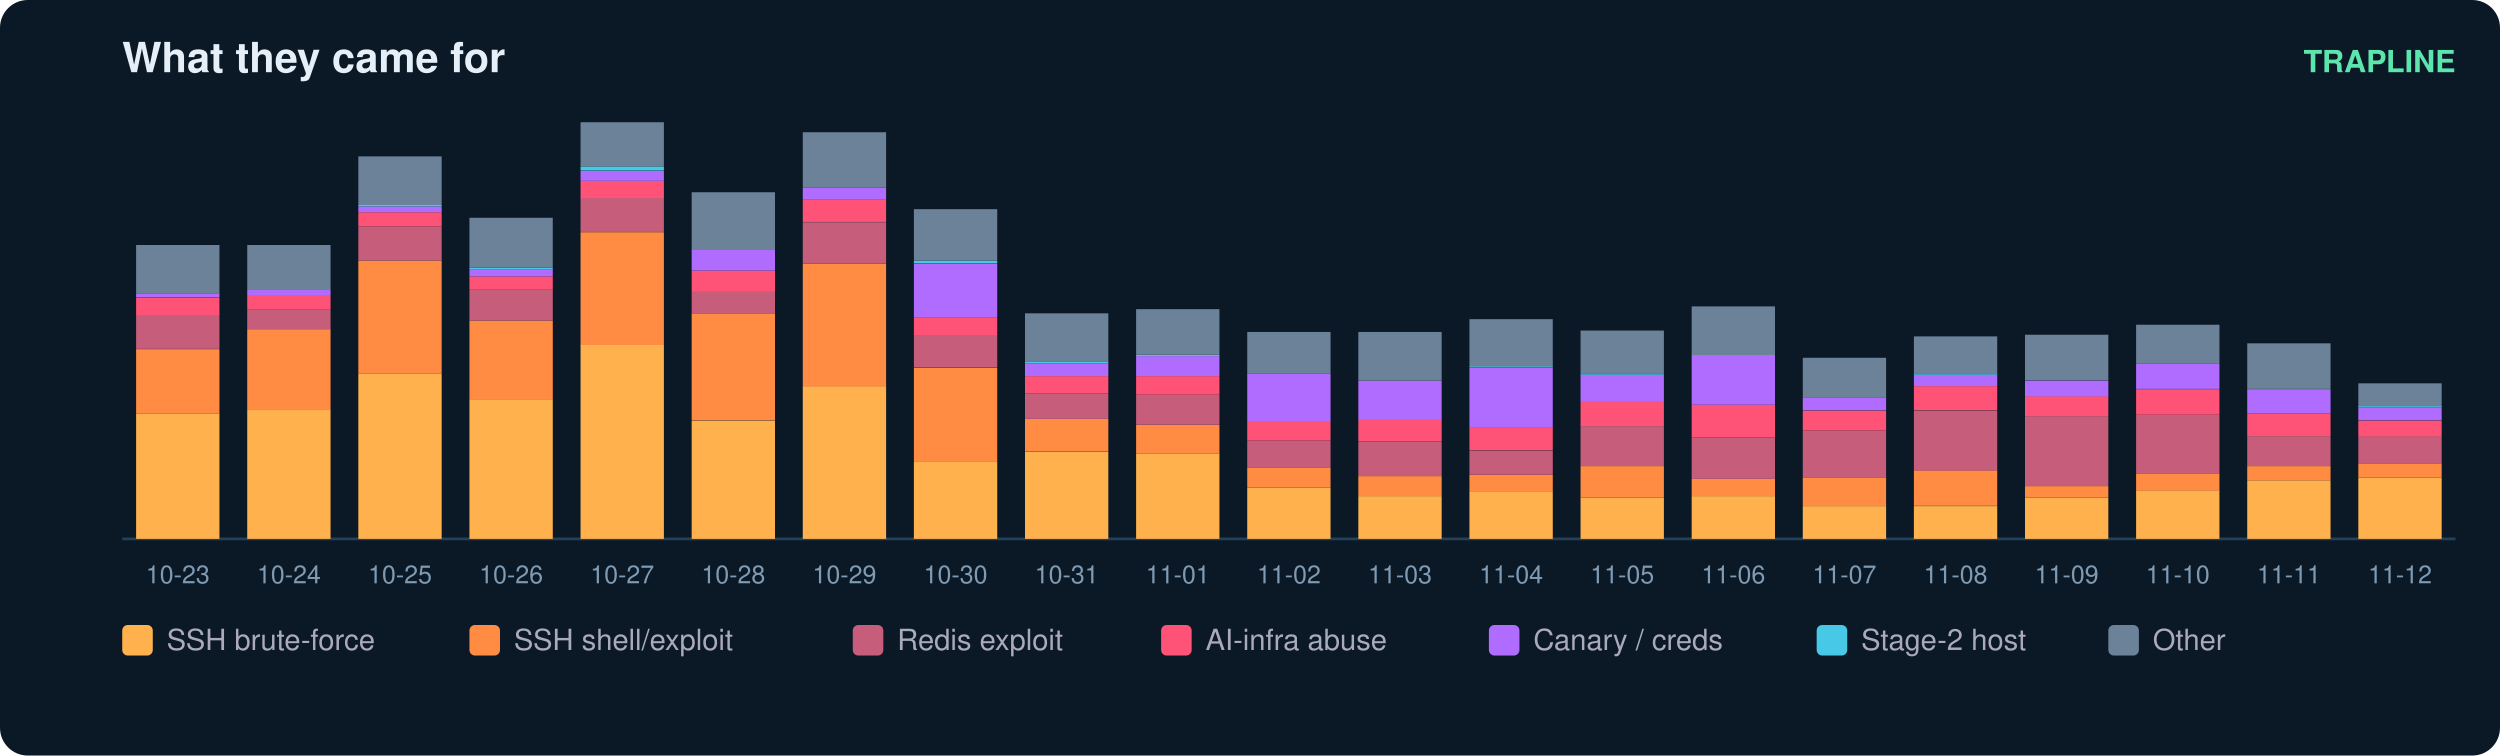
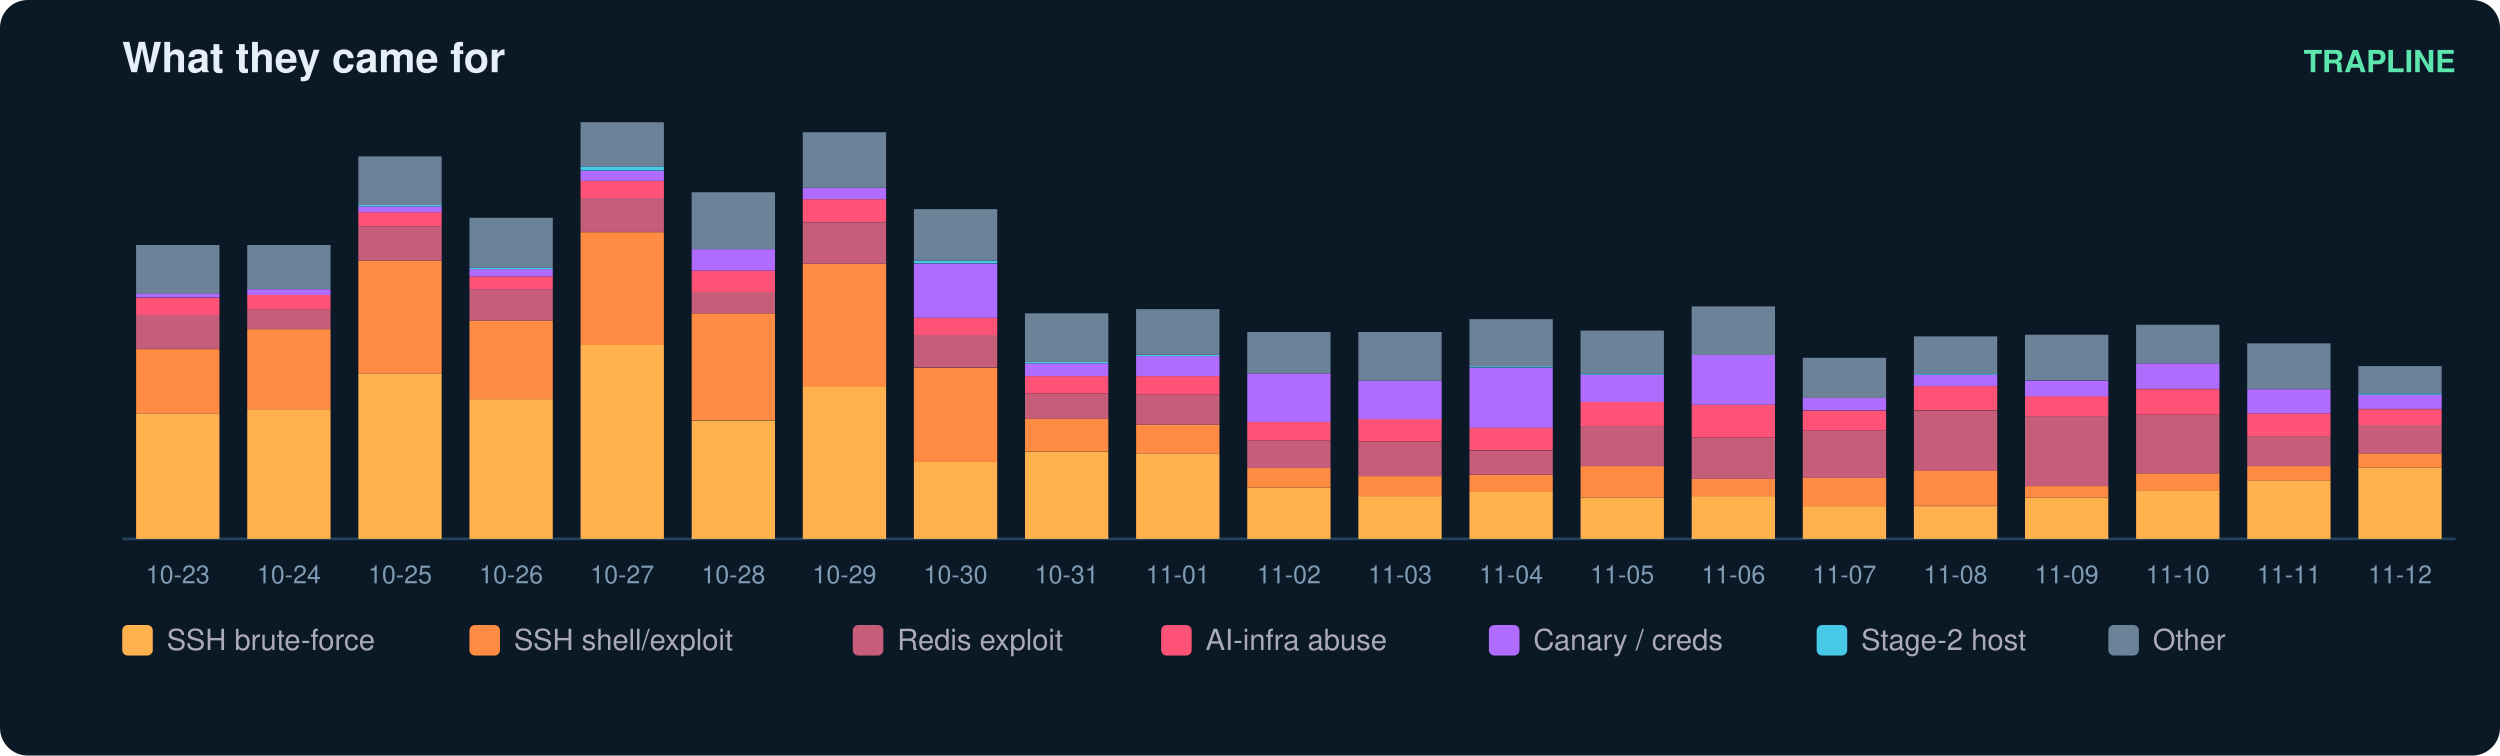
<svg xmlns="http://www.w3.org/2000/svg" width="900" height="272" viewBox="0 0 900 272" font-family="ui-sans-serif,Segoe UI,Helvetica,Arial">
  <rect width="900" height="272" rx="10" fill="#0b1826" />
  <text x="44" y="26" fill="#e6eff7" font-size="15" font-weight="700">What they came for</text>
  <text x="884" y="26" fill="#5ce6ad" font-size="11" text-anchor="end" font-weight="600">TRAPLINE</text>
  <line x1="44" y1="194" x2="884" y2="194" stroke="#22415a" />
  <rect x="49" y="148.8" width="30" height="45.2" fill="#ffb14e" />
  <rect x="49" y="125.7" width="30" height="23.1" fill="#ff8c42" />
  <rect x="49" y="113.3" width="30" height="12.3" fill="#c65d7b" />
  <rect x="49" y="107.2" width="30" height="6.2" fill="#ff5277" />
  <rect x="49" y="105.6" width="30" height="1.5" fill="#b06cff" />
  <rect x="49" y="88.2" width="30" height="17.5" fill="#6b8299" />
  <text x="64.0" y="210.0" fill="#7f9bb3" font-size="9" text-anchor="middle">10-23</text>
  <rect x="89" y="147.3" width="30" height="46.7" fill="#ffb14e" />
  <rect x="89" y="118.5" width="30" height="28.8" fill="#ff8c42" />
  <rect x="89" y="111.3" width="30" height="7.2" fill="#c65d7b" />
  <rect x="89" y="106.2" width="30" height="5.1" fill="#ff5277" />
  <rect x="89" y="104.1" width="30" height="2.1" fill="#b06cff" />
  <rect x="89" y="88.2" width="30" height="15.9" fill="#6b8299" />
  <text x="104.0" y="210.0" fill="#7f9bb3" font-size="9" text-anchor="middle">10-24</text>
  <rect x="129" y="134.4" width="30" height="59.6" fill="#ffb14e" />
  <rect x="129" y="93.8" width="30" height="40.6" fill="#ff8c42" />
  <rect x="129" y="81.5" width="30" height="12.3" fill="#c65d7b" />
  <rect x="129" y="76.4" width="30" height="5.1" fill="#ff5277" />
  <rect x="129" y="74.3" width="30" height="2.1" fill="#b06cff" />
  <rect x="129" y="73.8" width="30" height="0.5" fill="#46c8e6" />
  <rect x="129" y="56.3" width="30" height="17.5" fill="#6b8299" />
  <text x="144.0" y="210.0" fill="#7f9bb3" font-size="9" text-anchor="middle">10-25</text>
  <rect x="169" y="143.7" width="30" height="50.3" fill="#ffb14e" />
  <rect x="169" y="115.4" width="30" height="28.3" fill="#ff8c42" />
  <rect x="169" y="104.1" width="30" height="11.3" fill="#c65d7b" />
  <rect x="169" y="99.5" width="30" height="4.6" fill="#ff5277" />
  <rect x="169" y="96.9" width="30" height="2.6" fill="#b06cff" />
  <rect x="169" y="96.4" width="30" height="0.5" fill="#46c8e6" />
  <rect x="169" y="78.4" width="30" height="18.0" fill="#6b8299" />
  <text x="184.0" y="210.0" fill="#7f9bb3" font-size="9" text-anchor="middle">10-26</text>
  <rect x="209" y="124.1" width="30" height="69.9" fill="#ffb14e" />
  <rect x="209" y="83.6" width="30" height="40.6" fill="#ff8c42" />
  <rect x="209" y="71.2" width="30" height="12.3" fill="#c65d7b" />
  <rect x="209" y="65.1" width="30" height="6.2" fill="#ff5277" />
  <rect x="209" y="61.5" width="30" height="3.6" fill="#b06cff" />
  <rect x="209" y="59.9" width="30" height="1.5" fill="#46c8e6" />
  <rect x="209" y="44.0" width="30" height="15.9" fill="#6b8299" />
  <text x="224.0" y="210.0" fill="#7f9bb3" font-size="9" text-anchor="middle">10-27</text>
  <rect x="249" y="151.4" width="30" height="42.6" fill="#ffb14e" />
  <rect x="249" y="112.8" width="30" height="38.5" fill="#ff8c42" />
  <rect x="249" y="105.1" width="30" height="7.7" fill="#c65d7b" />
  <rect x="249" y="97.4" width="30" height="7.7" fill="#ff5277" />
  <rect x="249" y="89.7" width="30" height="7.7" fill="#b06cff" />
  <rect x="249" y="69.2" width="30" height="20.5" fill="#6b8299" />
  <text x="264.0" y="210.0" fill="#7f9bb3" font-size="9" text-anchor="middle">10-28</text>
  <rect x="289" y="139.0" width="30" height="55.0" fill="#ffb14e" />
  <rect x="289" y="94.9" width="30" height="44.2" fill="#ff8c42" />
  <rect x="289" y="80.0" width="30" height="14.9" fill="#c65d7b" />
  <rect x="289" y="71.7" width="30" height="8.2" fill="#ff5277" />
  <rect x="289" y="67.6" width="30" height="4.1" fill="#b06cff" />
  <rect x="289" y="47.6" width="30" height="20.0" fill="#6b8299" />
  <text x="304.0" y="210.0" fill="#7f9bb3" font-size="9" text-anchor="middle">10-29</text>
  <rect x="329" y="166.3" width="30" height="27.7" fill="#ffb14e" />
  <rect x="329" y="132.4" width="30" height="33.9" fill="#ff8c42" />
  <rect x="329" y="120.5" width="30" height="11.8" fill="#c65d7b" />
  <rect x="329" y="114.4" width="30" height="6.2" fill="#ff5277" />
  <rect x="329" y="94.9" width="30" height="19.5" fill="#b06cff" />
  <rect x="329" y="93.8" width="30" height="1.0" fill="#46c8e6" />
  <rect x="329" y="75.3" width="30" height="18.5" fill="#6b8299" />
  <text x="344.0" y="210.0" fill="#7f9bb3" font-size="9" text-anchor="middle">10-30</text>
  <rect x="369" y="162.7" width="30" height="31.3" fill="#ffb14e" />
  <rect x="369" y="150.8" width="30" height="11.8" fill="#ff8c42" />
  <rect x="369" y="141.6" width="30" height="9.2" fill="#c65d7b" />
  <rect x="369" y="135.4" width="30" height="6.2" fill="#ff5277" />
  <rect x="369" y="130.8" width="30" height="4.6" fill="#b06cff" />
  <rect x="369" y="130.3" width="30" height="0.5" fill="#46c8e6" />
  <rect x="369" y="112.8" width="30" height="17.5" fill="#6b8299" />
  <text x="384.0" y="210.0" fill="#7f9bb3" font-size="9" text-anchor="middle">10-31</text>
  <rect x="409" y="163.2" width="30" height="30.8" fill="#ffb14e" />
  <rect x="409" y="152.9" width="30" height="10.3" fill="#ff8c42" />
  <rect x="409" y="142.1" width="30" height="10.8" fill="#c65d7b" />
  <rect x="409" y="135.4" width="30" height="6.7" fill="#ff5277" />
  <rect x="409" y="128.2" width="30" height="7.2" fill="#b06cff" />
  <rect x="409" y="127.7" width="30" height="0.5" fill="#46c8e6" />
  <rect x="409" y="111.3" width="30" height="16.4" fill="#6b8299" />
  <text x="424.0" y="210.0" fill="#7f9bb3" font-size="9" text-anchor="middle">11-01</text>
  <rect x="449" y="175.5" width="30" height="18.5" fill="#ffb14e" />
  <rect x="449" y="168.3" width="30" height="7.2" fill="#ff8c42" />
  <rect x="449" y="158.6" width="30" height="9.8" fill="#c65d7b" />
  <rect x="449" y="151.9" width="30" height="6.7" fill="#ff5277" />
  <rect x="449" y="134.4" width="30" height="17.5" fill="#b06cff" />
  <rect x="449" y="119.5" width="30" height="14.9" fill="#6b8299" />
  <text x="464.0" y="210.0" fill="#7f9bb3" font-size="9" text-anchor="middle">11-02</text>
  <rect x="489" y="178.6" width="30" height="15.4" fill="#ffb14e" />
  <rect x="489" y="171.4" width="30" height="7.2" fill="#ff8c42" />
  <rect x="489" y="159.1" width="30" height="12.3" fill="#c65d7b" />
  <rect x="489" y="150.8" width="30" height="8.2" fill="#ff5277" />
  <rect x="489" y="137.0" width="30" height="13.9" fill="#b06cff" />
  <rect x="489" y="119.5" width="30" height="17.5" fill="#6b8299" />
  <text x="504.0" y="210.0" fill="#7f9bb3" font-size="9" text-anchor="middle">11-03</text>
  <rect x="529" y="177.0" width="30" height="17.0" fill="#ffb14e" />
  <rect x="529" y="170.9" width="30" height="6.2" fill="#ff8c42" />
  <rect x="529" y="162.2" width="30" height="8.7" fill="#c65d7b" />
  <rect x="529" y="153.9" width="30" height="8.2" fill="#ff5277" />
  <rect x="529" y="132.4" width="30" height="21.6" fill="#b06cff" />
  <rect x="529" y="131.8" width="30" height="0.5" fill="#46c8e6" />
  <rect x="529" y="114.9" width="30" height="17.0" fill="#6b8299" />
  <text x="544.0" y="210.0" fill="#7f9bb3" font-size="9" text-anchor="middle">11-04</text>
  <rect x="569" y="179.1" width="30" height="14.9" fill="#ffb14e" />
  <rect x="569" y="167.8" width="30" height="11.3" fill="#ff8c42" />
  <rect x="569" y="153.4" width="30" height="14.4" fill="#c65d7b" />
  <rect x="569" y="144.7" width="30" height="8.7" fill="#ff5277" />
  <rect x="569" y="134.9" width="30" height="9.8" fill="#b06cff" />
  <rect x="569" y="134.4" width="30" height="0.5" fill="#46c8e6" />
  <rect x="569" y="119.0" width="30" height="15.4" fill="#6b8299" />
  <text x="584.0" y="210.0" fill="#7f9bb3" font-size="9" text-anchor="middle">11-05</text>
  <rect x="609" y="178.6" width="30" height="15.4" fill="#ffb14e" />
  <rect x="609" y="172.4" width="30" height="6.2" fill="#ff8c42" />
  <rect x="609" y="157.5" width="30" height="14.9" fill="#c65d7b" />
  <rect x="609" y="145.7" width="30" height="11.8" fill="#ff5277" />
  <rect x="609" y="127.7" width="30" height="18.0" fill="#b06cff" />
  <rect x="609" y="110.3" width="30" height="17.5" fill="#6b8299" />
  <text x="624.0" y="210.0" fill="#7f9bb3" font-size="9" text-anchor="middle">11-06</text>
  <rect x="649" y="182.2" width="30" height="11.8" fill="#ffb14e" />
  <rect x="649" y="171.9" width="30" height="10.3" fill="#ff8c42" />
  <rect x="649" y="155.0" width="30" height="17.0" fill="#c65d7b" />
  <rect x="649" y="147.8" width="30" height="7.2" fill="#ff5277" />
  <rect x="649" y="143.1" width="30" height="4.6" fill="#b06cff" />
  <rect x="649" y="128.8" width="30" height="14.4" fill="#6b8299" />
  <text x="664.0" y="210.0" fill="#7f9bb3" font-size="9" text-anchor="middle">11-07</text>
  <rect x="689" y="182.2" width="30" height="11.8" fill="#ffb14e" />
  <rect x="689" y="169.3" width="30" height="12.8" fill="#ff8c42" />
  <rect x="689" y="147.8" width="30" height="21.6" fill="#c65d7b" />
  <rect x="689" y="139.0" width="30" height="8.7" fill="#ff5277" />
  <rect x="689" y="134.9" width="30" height="4.1" fill="#b06cff" />
  <rect x="689" y="134.4" width="30" height="0.5" fill="#46c8e6" />
  <rect x="689" y="121.1" width="30" height="13.4" fill="#6b8299" />
  <text x="704.0" y="210.0" fill="#7f9bb3" font-size="9" text-anchor="middle">11-08</text>
  <rect x="729" y="179.1" width="30" height="14.9" fill="#ffb14e" />
  <rect x="729" y="175.0" width="30" height="4.1" fill="#ff8c42" />
  <rect x="729" y="149.8" width="30" height="25.2" fill="#c65d7b" />
  <rect x="729" y="142.6" width="30" height="7.2" fill="#ff5277" />
  <rect x="729" y="137.0" width="30" height="5.7" fill="#b06cff" />
  <rect x="729" y="120.5" width="30" height="16.4" fill="#6b8299" />
  <text x="744.0" y="210.0" fill="#7f9bb3" font-size="9" text-anchor="middle">11-09</text>
  <rect x="769" y="176.5" width="30" height="17.5" fill="#ffb14e" />
  <rect x="769" y="170.4" width="30" height="6.2" fill="#ff8c42" />
  <rect x="769" y="149.3" width="30" height="21.1" fill="#c65d7b" />
  <rect x="769" y="140.1" width="30" height="9.2" fill="#ff5277" />
  <rect x="769" y="130.8" width="30" height="9.2" fill="#b06cff" />
  <rect x="769" y="116.9" width="30" height="13.9" fill="#6b8299" />
  <text x="784.0" y="210.0" fill="#7f9bb3" font-size="9" text-anchor="middle">11-10</text>
  <rect x="809" y="172.9" width="30" height="21.1" fill="#ffb14e" />
  <rect x="809" y="167.8" width="30" height="5.1" fill="#ff8c42" />
  <rect x="809" y="157.0" width="30" height="10.8" fill="#c65d7b" />
  <rect x="809" y="148.8" width="30" height="8.2" fill="#ff5277" />
  <rect x="809" y="140.1" width="30" height="8.7" fill="#b06cff" />
  <rect x="809" y="123.6" width="30" height="16.4" fill="#6b8299" />
  <text x="824.0" y="210.0" fill="#7f9bb3" font-size="9" text-anchor="middle">11-11</text>
-   <rect x="849" y="171.9" width="30" height="22.1" fill="#ffb14e" />
-   <rect x="849" y="166.8" width="30" height="5.1" fill="#ff8c42" />
-   <rect x="849" y="157.0" width="30" height="9.8" fill="#c65d7b" />
-   <rect x="849" y="151.4" width="30" height="5.7" fill="#ff5277" />
-   <rect x="849" y="146.7" width="30" height="4.6" fill="#b06cff" />
-   <rect x="849" y="146.2" width="30" height="0.5" fill="#46c8e6" />
-   <rect x="849" y="138.0" width="30" height="8.2" fill="#6b8299" />
+   <rect x="849" y="168.3" width="30" height="25.7" fill="#ffb14e" />
+   <rect x="849" y="163.2" width="30" height="5.1" fill="#ff8c42" />
+   <rect x="849" y="152.9" width="30" height="10.3" fill="#c65d7b" />
+   <rect x="849" y="147.3" width="30" height="5.7" fill="#ff5277" />
+   <rect x="849" y="142.1" width="30" height="5.1" fill="#b06cff" />
+   <rect x="849" y="141.6" width="30" height="0.5" fill="#46c8e6" />
+   <rect x="849" y="131.8" width="30" height="9.8" fill="#6b8299" />
  <text x="864.0" y="210.0" fill="#7f9bb3" font-size="9" text-anchor="middle">11-12</text>
  <rect x="44" y="225" width="11" height="11" rx="2" fill="#ffb14e" />
  <text x="60" y="234" fill="#aab" font-size="10.5">SSH brute-force</text>
  <rect x="169" y="225" width="11" height="11" rx="2" fill="#ff8c42" />
  <text x="185" y="234" fill="#aab" font-size="10.5">SSH shell/exploit</text>
  <rect x="307" y="225" width="11" height="11" rx="2" fill="#c65d7b" />
  <text x="323" y="234" fill="#aab" font-size="10.5">Redis exploit</text>
  <rect x="418" y="225" width="11" height="11" rx="2" fill="#ff5277" />
  <text x="434" y="234" fill="#aab" font-size="10.5">AI-infra abuse</text>
  <rect x="536" y="225" width="11" height="11" rx="2" fill="#b06cff" />
  <text x="552" y="234" fill="#aab" font-size="10.5">Canary / creds</text>
  <rect x="654" y="225" width="11" height="11" rx="2" fill="#46c8e6" />
  <text x="670" y="234" fill="#aab" font-size="10.5">Stage-2 host</text>
  <rect x="759" y="225" width="11" height="11" rx="2" fill="#6b8299" />
  <text x="775" y="234" fill="#aab" font-size="10.5">Other</text>
</svg>
